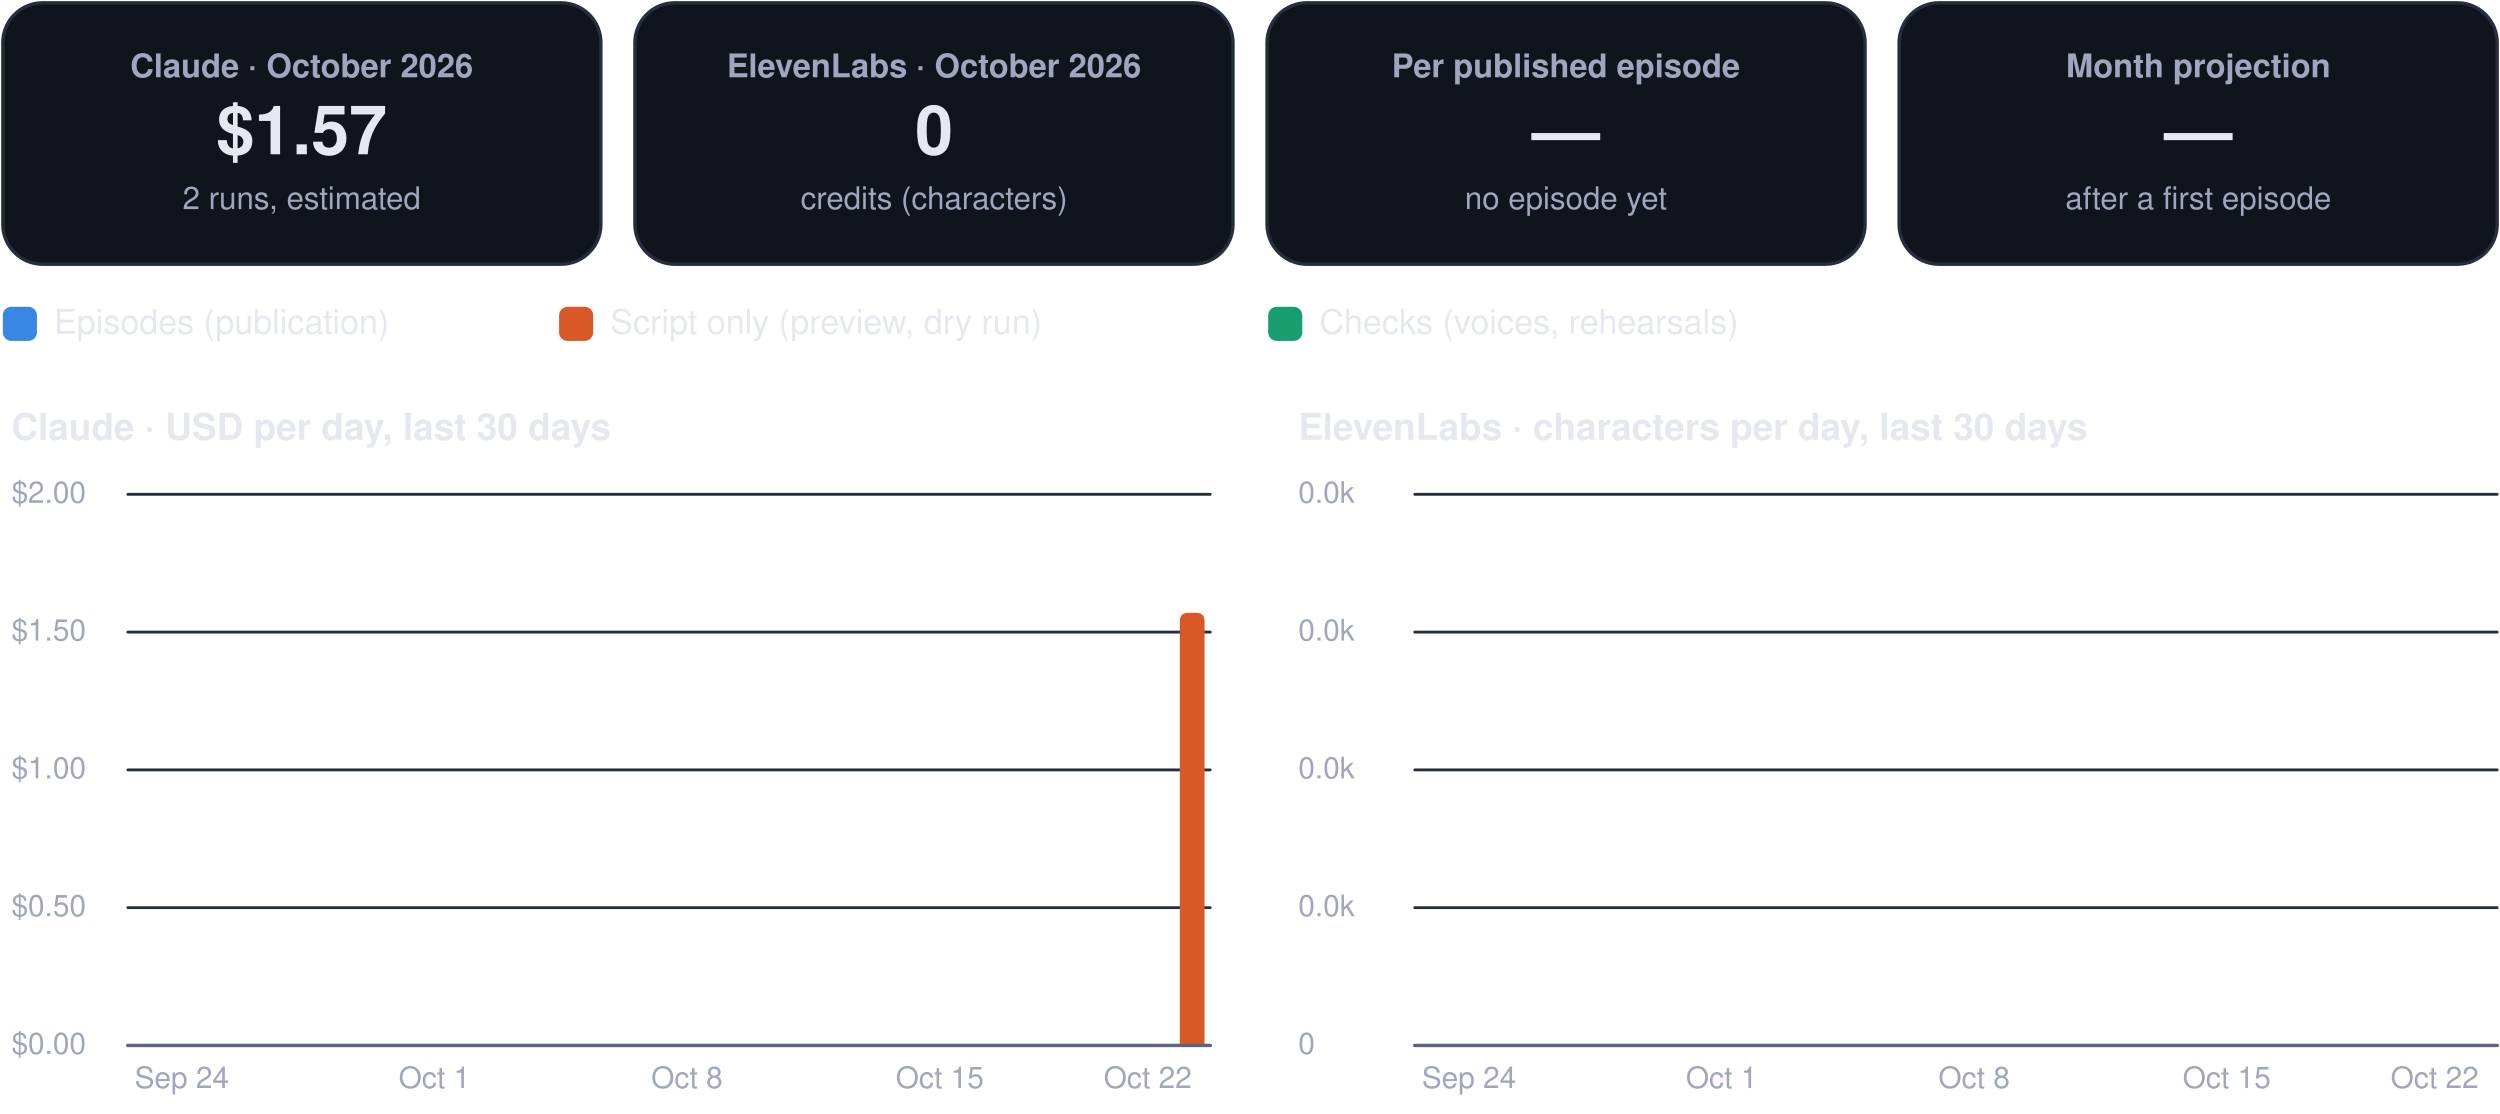
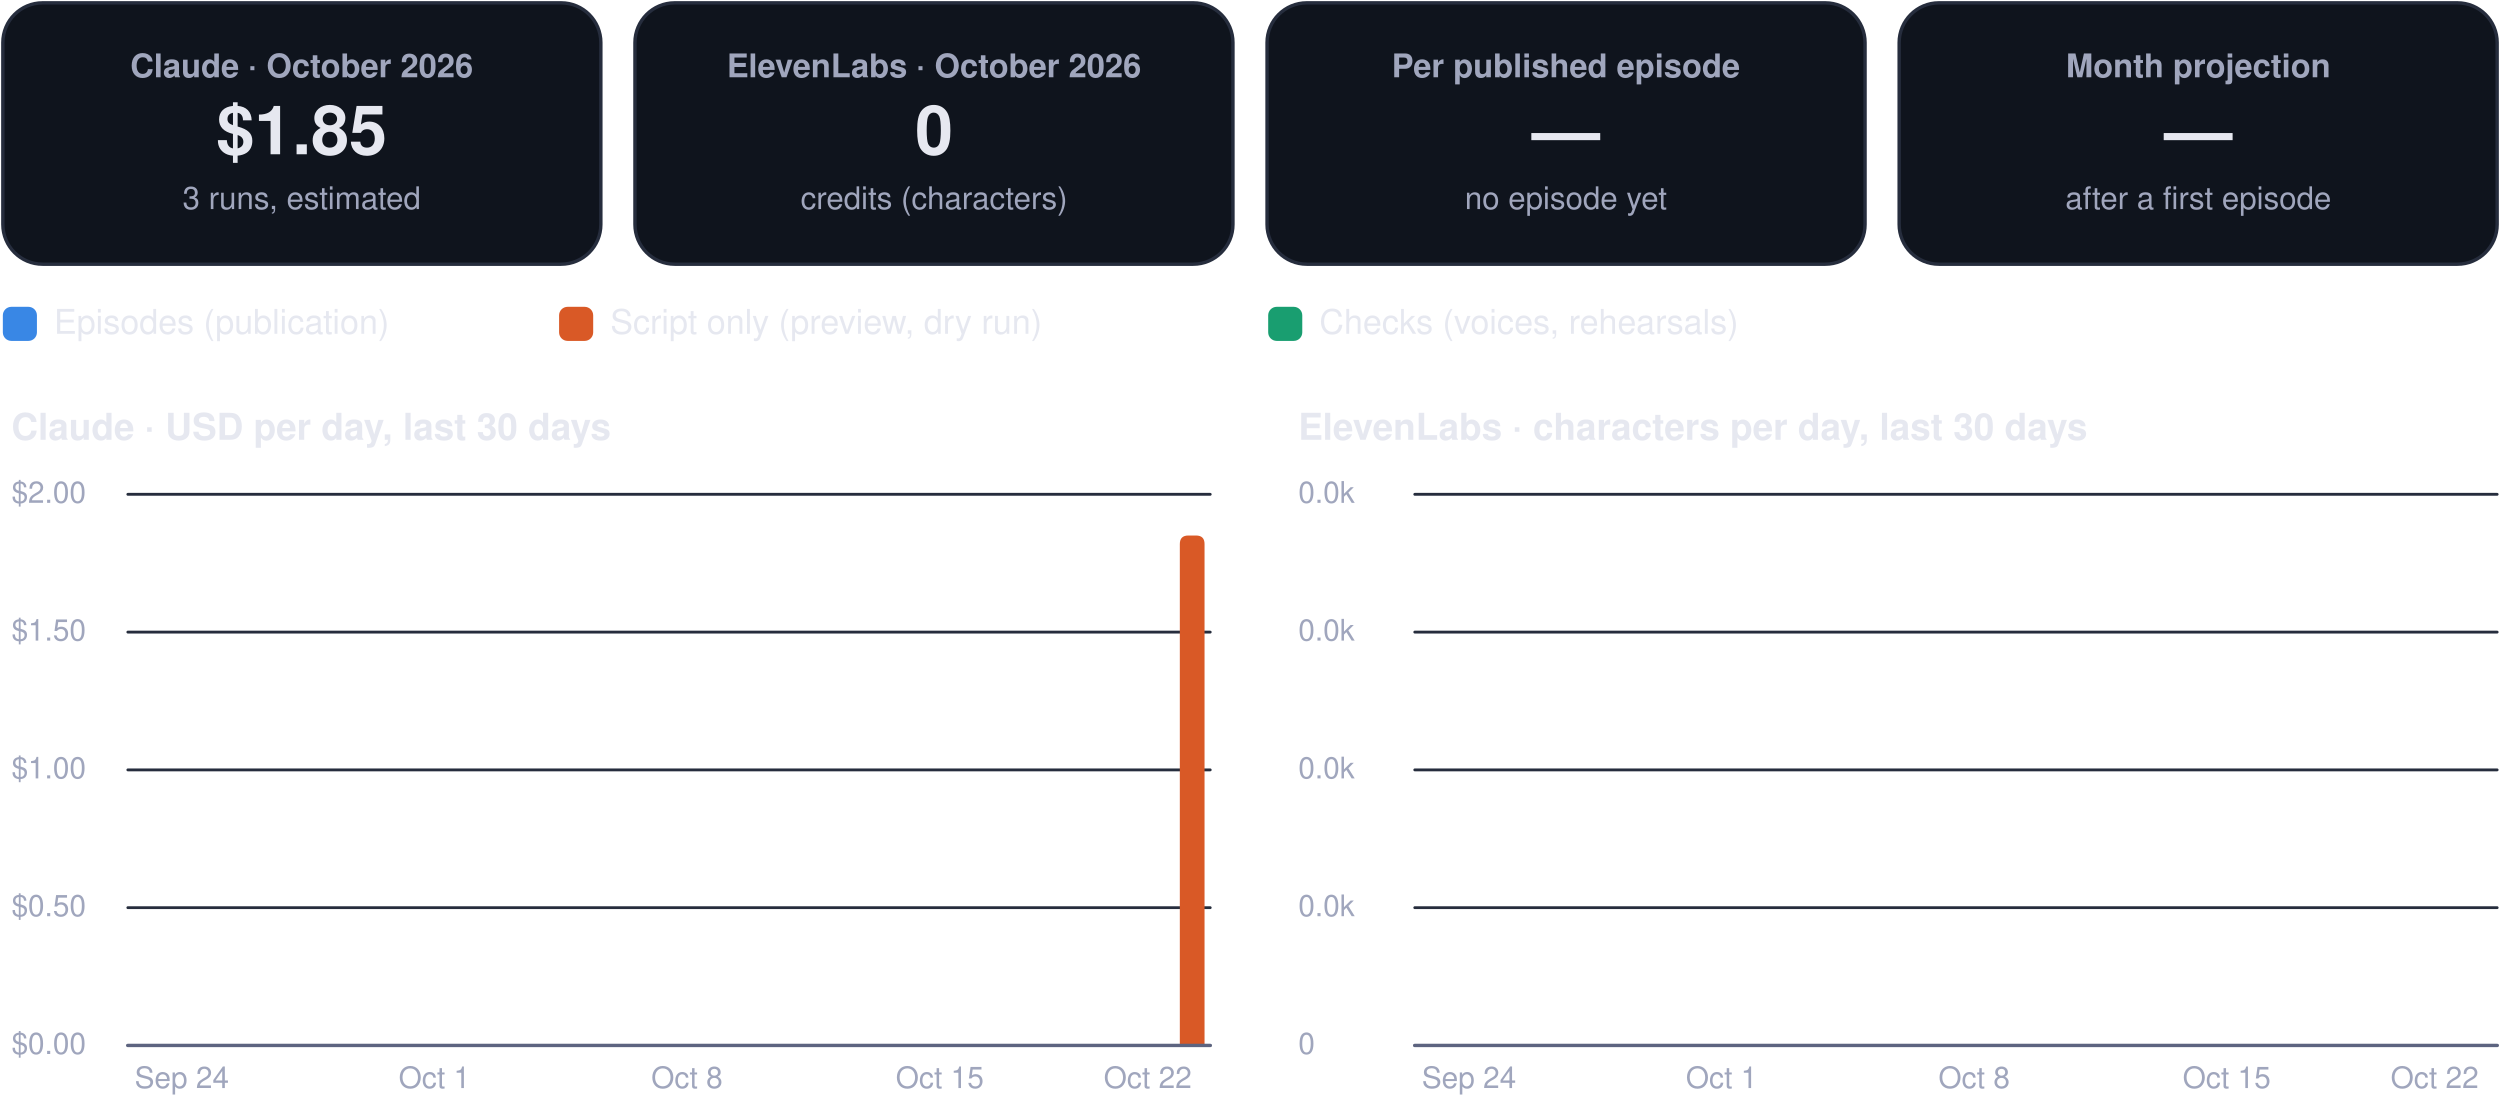
<svg xmlns="http://www.w3.org/2000/svg" viewBox="0 0 880 392" width="880" height="392" role="img" aria-label="FinOps dashboard, October 2026">
  <rect x="1.0" y="1.0" width="210.5" height="92.0" rx="14" fill="#0f141d" stroke="#262d3d" stroke-width="1.2" />
  <g class="box">
    <rect x="5.0" y="10.0" width="202.5" height="74.0" rx="12" fill="none" stroke="none" stroke-width="1.2" class="frame" />
    <text x="106.2" y="27.2" font-family="-apple-system, BlinkMacSystemFont, 'Segoe UI', Helvetica, Arial, sans-serif" font-size="11.5" font-weight="600" fill="#a0a6bd" text-anchor="middle">Claude · October 2026</text>
-     <text x="106.2" y="54.3" font-family="-apple-system, BlinkMacSystemFont, 'Segoe UI', Helvetica, Arial, sans-serif" font-size="24" font-weight="750" fill="#e6e8f0" text-anchor="middle">$1.57</text>
-     <text x="106.2" y="73.6" font-family="-apple-system, BlinkMacSystemFont, 'Segoe UI', Helvetica, Arial, sans-serif" font-size="11" font-weight="400" fill="#a0a6bd" text-anchor="middle">2 runs, estimated</text>
+     <text x="106.2" y="54.3" font-family="-apple-system, BlinkMacSystemFont, 'Segoe UI', Helvetica, Arial, sans-serif" font-size="24" font-weight="750" fill="#e6e8f0" text-anchor="middle">$1.85</text>
+     <text x="106.2" y="73.6" font-family="-apple-system, BlinkMacSystemFont, 'Segoe UI', Helvetica, Arial, sans-serif" font-size="11" font-weight="400" fill="#a0a6bd" text-anchor="middle">3 runs, estimated</text>
  </g>
  <rect x="223.5" y="1.0" width="210.5" height="92.0" rx="14" fill="#0f141d" stroke="#262d3d" stroke-width="1.2" />
  <g class="box">
    <rect x="227.5" y="10.0" width="202.5" height="74.0" rx="12" fill="none" stroke="none" stroke-width="1.2" class="frame" />
    <text x="328.8" y="27.2" font-family="-apple-system, BlinkMacSystemFont, 'Segoe UI', Helvetica, Arial, sans-serif" font-size="11.5" font-weight="600" fill="#a0a6bd" text-anchor="middle">ElevenLabs · October 2026</text>
    <text x="328.8" y="54.3" font-family="-apple-system, BlinkMacSystemFont, 'Segoe UI', Helvetica, Arial, sans-serif" font-size="24" font-weight="750" fill="#e6e8f0" text-anchor="middle">0</text>
    <text x="328.8" y="73.6" font-family="-apple-system, BlinkMacSystemFont, 'Segoe UI', Helvetica, Arial, sans-serif" font-size="11" font-weight="400" fill="#a0a6bd" text-anchor="middle">credits (characters)</text>
  </g>
  <rect x="446.0" y="1.0" width="210.5" height="92.0" rx="14" fill="#0f141d" stroke="#262d3d" stroke-width="1.2" />
  <g class="box">
    <rect x="450.0" y="10.0" width="202.5" height="74.0" rx="12" fill="none" stroke="none" stroke-width="1.2" class="frame" />
    <text x="551.2" y="27.2" font-family="-apple-system, BlinkMacSystemFont, 'Segoe UI', Helvetica, Arial, sans-serif" font-size="11.5" font-weight="600" fill="#a0a6bd" text-anchor="middle">Per published episode</text>
    <text x="551.2" y="54.3" font-family="-apple-system, BlinkMacSystemFont, 'Segoe UI', Helvetica, Arial, sans-serif" font-size="24" font-weight="750" fill="#e6e8f0" text-anchor="middle">—</text>
    <text x="551.2" y="73.6" font-family="-apple-system, BlinkMacSystemFont, 'Segoe UI', Helvetica, Arial, sans-serif" font-size="11" font-weight="400" fill="#a0a6bd" text-anchor="middle">no episode yet</text>
  </g>
  <rect x="668.5" y="1.0" width="210.5" height="92.0" rx="14" fill="#0f141d" stroke="#262d3d" stroke-width="1.2" />
  <g class="box">
    <rect x="672.5" y="10.0" width="202.5" height="74.0" rx="12" fill="none" stroke="none" stroke-width="1.2" class="frame" />
    <text x="773.8" y="27.2" font-family="-apple-system, BlinkMacSystemFont, 'Segoe UI', Helvetica, Arial, sans-serif" font-size="11.5" font-weight="600" fill="#a0a6bd" text-anchor="middle">Month projection</text>
    <text x="773.8" y="54.3" font-family="-apple-system, BlinkMacSystemFont, 'Segoe UI', Helvetica, Arial, sans-serif" font-size="24" font-weight="750" fill="#e6e8f0" text-anchor="middle">—</text>
    <text x="773.8" y="73.6" font-family="-apple-system, BlinkMacSystemFont, 'Segoe UI', Helvetica, Arial, sans-serif" font-size="11" font-weight="400" fill="#a0a6bd" text-anchor="middle">after a first episode</text>
  </g>
  <rect x="1.0" y="108.0" width="12.0" height="12.0" rx="3" fill="#3987e5" stroke="none" stroke-width="1.2" />
  <g class="box">
    <rect x="17.0" y="105.0" width="161.8" height="18.0" rx="12" fill="none" stroke="none" stroke-width="1.2" class="frame" />
    <text x="19.0" y="117.5" font-family="-apple-system, BlinkMacSystemFont, 'Segoe UI', Helvetica, Arial, sans-serif" font-size="12" font-weight="500" fill="#e6e8f0" text-anchor="start">Episodes (publication)</text>
  </g>
  <rect x="196.8" y="108.0" width="12.0" height="12.0" rx="3" fill="#d95926" stroke="none" stroke-width="1.2" />
  <g class="box">
    <rect x="212.8" y="105.0" width="215.6" height="18.0" rx="12" fill="none" stroke="none" stroke-width="1.2" class="frame" />
    <text x="214.8" y="117.5" font-family="-apple-system, BlinkMacSystemFont, 'Segoe UI', Helvetica, Arial, sans-serif" font-size="12" font-weight="500" fill="#e6e8f0" text-anchor="start">Script only (preview, dry run)</text>
  </g>
  <rect x="446.4" y="108.0" width="12.0" height="12.0" rx="3" fill="#199e70" stroke="none" stroke-width="1.2" />
  <g class="box">
    <rect x="462.4" y="105.0" width="195.4" height="18.0" rx="12" fill="none" stroke="none" stroke-width="1.2" class="frame" />
    <text x="464.4" y="117.5" font-family="-apple-system, BlinkMacSystemFont, 'Segoe UI', Helvetica, Arial, sans-serif" font-size="12" font-weight="500" fill="#e6e8f0" text-anchor="start">Checks (voices, rehearsals)</text>
  </g>
  <g class="box">
    <rect x="1.0" y="140.0" width="425.0" height="22.0" rx="12" fill="none" stroke="none" stroke-width="1.2" class="frame" />
    <text x="4.0" y="154.8" font-family="-apple-system, BlinkMacSystemFont, 'Segoe UI', Helvetica, Arial, sans-serif" font-size="13" font-weight="700" fill="#e6e8f0" text-anchor="start">Claude · USD per day, last 30 days</text>
  </g>
  <path d="M45,368.0 L426.0,368.0" fill="none" stroke="#262d3d" stroke-width="1" stroke-linecap="round" stroke-linejoin="round" />
  <g class="box">
    <rect x="1.0" y="360.0" width="42.0" height="16.0" rx="12" fill="none" stroke="none" stroke-width="1.2" class="frame" />
    <text x="4.0" y="371.0" font-family="-apple-system, BlinkMacSystemFont, 'Segoe UI', Helvetica, Arial, sans-serif" font-size="10.5" font-weight="500" fill="#a0a6bd" text-anchor="start">$0.00</text>
  </g>
  <path d="M45,319.5 L426.0,319.5" fill="none" stroke="#262d3d" stroke-width="1" stroke-linecap="round" stroke-linejoin="round" />
  <g class="box">
    <rect x="1.0" y="311.5" width="42.0" height="16.0" rx="12" fill="none" stroke="none" stroke-width="1.2" class="frame" />
    <text x="4.0" y="322.5" font-family="-apple-system, BlinkMacSystemFont, 'Segoe UI', Helvetica, Arial, sans-serif" font-size="10.5" font-weight="500" fill="#a0a6bd" text-anchor="start">$0.50</text>
  </g>
  <path d="M45,271.0 L426.0,271.0" fill="none" stroke="#262d3d" stroke-width="1" stroke-linecap="round" stroke-linejoin="round" />
  <g class="box">
    <rect x="1.0" y="263.0" width="42.0" height="16.0" rx="12" fill="none" stroke="none" stroke-width="1.2" class="frame" />
    <text x="4.0" y="274.0" font-family="-apple-system, BlinkMacSystemFont, 'Segoe UI', Helvetica, Arial, sans-serif" font-size="10.5" font-weight="500" fill="#a0a6bd" text-anchor="start">$1.00</text>
  </g>
  <path d="M45,222.5 L426.0,222.5" fill="none" stroke="#262d3d" stroke-width="1" stroke-linecap="round" stroke-linejoin="round" />
  <g class="box">
    <rect x="1.0" y="214.5" width="42.0" height="16.0" rx="12" fill="none" stroke="none" stroke-width="1.2" class="frame" />
    <text x="4.0" y="225.5" font-family="-apple-system, BlinkMacSystemFont, 'Segoe UI', Helvetica, Arial, sans-serif" font-size="10.5" font-weight="500" fill="#a0a6bd" text-anchor="start">$1.50</text>
  </g>
  <path d="M45,174.0 L426.0,174.0" fill="none" stroke="#262d3d" stroke-width="1" stroke-linecap="round" stroke-linejoin="round" />
  <g class="box">
    <rect x="1.0" y="166.0" width="42.0" height="16.0" rx="12" fill="none" stroke="none" stroke-width="1.2" class="frame" />
    <text x="4.0" y="177.0" font-family="-apple-system, BlinkMacSystemFont, 'Segoe UI', Helvetica, Arial, sans-serif" font-size="10.5" font-weight="500" fill="#a0a6bd" text-anchor="start">$2.00</text>
  </g>
  <g class="box">
    <rect x="42.0" y="372.0" width="44.0" height="16.0" rx="12" fill="none" stroke="none" stroke-width="1.2" class="frame" />
    <text x="64.0" y="383.0" font-family="-apple-system, BlinkMacSystemFont, 'Segoe UI', Helvetica, Arial, sans-serif" font-size="10.5" font-weight="500" fill="#a0a6bd" text-anchor="middle">Sep 24</text>
  </g>
  <g class="box">
    <rect x="130.9" y="372.0" width="44.0" height="16.0" rx="12" fill="none" stroke="none" stroke-width="1.2" class="frame" />
    <text x="152.9" y="383.0" font-family="-apple-system, BlinkMacSystemFont, 'Segoe UI', Helvetica, Arial, sans-serif" font-size="10.5" font-weight="500" fill="#a0a6bd" text-anchor="middle">Oct 1</text>
  </g>
  <g class="box">
    <rect x="219.8" y="372.0" width="44.0" height="16.0" rx="12" fill="none" stroke="none" stroke-width="1.2" class="frame" />
    <text x="241.8" y="383.0" font-family="-apple-system, BlinkMacSystemFont, 'Segoe UI', Helvetica, Arial, sans-serif" font-size="10.5" font-weight="500" fill="#a0a6bd" text-anchor="middle">Oct 8</text>
  </g>
  <g class="box">
    <rect x="308.8" y="372.0" width="44.0" height="16.0" rx="12" fill="none" stroke="none" stroke-width="1.2" class="frame" />
    <text x="330.8" y="383.0" font-family="-apple-system, BlinkMacSystemFont, 'Segoe UI', Helvetica, Arial, sans-serif" font-size="10.5" font-weight="500" fill="#a0a6bd" text-anchor="middle">Oct 15</text>
  </g>
-   <path d="M415.3,368.0 L415.3,218.7 Q415.3,215.7 418.3,215.7 L421.0,215.7 Q424.0,215.7 424.0,218.7 L424.0,368.0 Z" fill="#d95926" />
+   <path d="M415.3,368.0 L415.3,191.5 Q415.3,188.5 418.3,188.5 L421.0,188.5 Q424.0,188.5 424.0,191.5 L424.0,368.0 Z" fill="#d95926" />
  <g class="box">
    <rect x="382.0" y="372.0" width="44.0" height="16.0" rx="12" fill="none" stroke="none" stroke-width="1.2" class="frame" />
    <text x="404.0" y="383.0" font-family="-apple-system, BlinkMacSystemFont, 'Segoe UI', Helvetica, Arial, sans-serif" font-size="10.5" font-weight="500" fill="#a0a6bd" text-anchor="middle">Oct 22</text>
  </g>
  <path d="M45,368 L426.0,368" fill="none" stroke="#5d6480" stroke-width="1.2" stroke-linecap="round" stroke-linejoin="round" />
  <g class="box">
    <rect x="454.0" y="140.0" width="425.0" height="22.0" rx="12" fill="none" stroke="none" stroke-width="1.2" class="frame" />
    <text x="457.0" y="154.8" font-family="-apple-system, BlinkMacSystemFont, 'Segoe UI', Helvetica, Arial, sans-serif" font-size="13" font-weight="700" fill="#e6e8f0" text-anchor="start">ElevenLabs · characters per day, last 30 days</text>
  </g>
  <path d="M498.0,368.0 L879.0,368.0" fill="none" stroke="#262d3d" stroke-width="1" stroke-linecap="round" stroke-linejoin="round" />
  <g class="box">
    <rect x="454.0" y="360.0" width="42.0" height="16.0" rx="12" fill="none" stroke="none" stroke-width="1.2" class="frame" />
    <text x="457.0" y="371.0" font-family="-apple-system, BlinkMacSystemFont, 'Segoe UI', Helvetica, Arial, sans-serif" font-size="10.5" font-weight="500" fill="#a0a6bd" text-anchor="start">0</text>
  </g>
  <path d="M498.0,319.5 L879.0,319.5" fill="none" stroke="#262d3d" stroke-width="1" stroke-linecap="round" stroke-linejoin="round" />
  <g class="box">
    <rect x="454.0" y="311.5" width="42.0" height="16.0" rx="12" fill="none" stroke="none" stroke-width="1.2" class="frame" />
    <text x="457.0" y="322.5" font-family="-apple-system, BlinkMacSystemFont, 'Segoe UI', Helvetica, Arial, sans-serif" font-size="10.5" font-weight="500" fill="#a0a6bd" text-anchor="start">0.0k</text>
  </g>
  <path d="M498.0,271.0 L879.0,271.0" fill="none" stroke="#262d3d" stroke-width="1" stroke-linecap="round" stroke-linejoin="round" />
  <g class="box">
    <rect x="454.0" y="263.0" width="42.0" height="16.0" rx="12" fill="none" stroke="none" stroke-width="1.2" class="frame" />
    <text x="457.0" y="274.0" font-family="-apple-system, BlinkMacSystemFont, 'Segoe UI', Helvetica, Arial, sans-serif" font-size="10.5" font-weight="500" fill="#a0a6bd" text-anchor="start">0.0k</text>
  </g>
  <path d="M498.0,222.5 L879.0,222.5" fill="none" stroke="#262d3d" stroke-width="1" stroke-linecap="round" stroke-linejoin="round" />
  <g class="box">
    <rect x="454.0" y="214.5" width="42.0" height="16.0" rx="12" fill="none" stroke="none" stroke-width="1.2" class="frame" />
    <text x="457.0" y="225.5" font-family="-apple-system, BlinkMacSystemFont, 'Segoe UI', Helvetica, Arial, sans-serif" font-size="10.5" font-weight="500" fill="#a0a6bd" text-anchor="start">0.0k</text>
  </g>
  <path d="M498.0,174.0 L879.0,174.0" fill="none" stroke="#262d3d" stroke-width="1" stroke-linecap="round" stroke-linejoin="round" />
  <g class="box">
    <rect x="454.0" y="166.0" width="42.0" height="16.0" rx="12" fill="none" stroke="none" stroke-width="1.2" class="frame" />
    <text x="457.0" y="177.0" font-family="-apple-system, BlinkMacSystemFont, 'Segoe UI', Helvetica, Arial, sans-serif" font-size="10.5" font-weight="500" fill="#a0a6bd" text-anchor="start">0.0k</text>
  </g>
  <g class="box">
    <rect x="495.1" y="372.0" width="44.0" height="16.0" rx="12" fill="none" stroke="none" stroke-width="1.2" class="frame" />
    <text x="517.1" y="383.0" font-family="-apple-system, BlinkMacSystemFont, 'Segoe UI', Helvetica, Arial, sans-serif" font-size="10.5" font-weight="500" fill="#a0a6bd" text-anchor="middle">Sep 24</text>
  </g>
  <g class="box">
    <rect x="584.0" y="372.0" width="44.0" height="16.0" rx="12" fill="none" stroke="none" stroke-width="1.2" class="frame" />
    <text x="606.0" y="383.0" font-family="-apple-system, BlinkMacSystemFont, 'Segoe UI', Helvetica, Arial, sans-serif" font-size="10.5" font-weight="500" fill="#a0a6bd" text-anchor="middle">Oct 1</text>
  </g>
  <g class="box">
    <rect x="672.9" y="372.0" width="44.0" height="16.0" rx="12" fill="none" stroke="none" stroke-width="1.2" class="frame" />
    <text x="694.9" y="383.0" font-family="-apple-system, BlinkMacSystemFont, 'Segoe UI', Helvetica, Arial, sans-serif" font-size="10.5" font-weight="500" fill="#a0a6bd" text-anchor="middle">Oct 8</text>
  </g>
  <g class="box">
    <rect x="761.8" y="372.0" width="44.0" height="16.0" rx="12" fill="none" stroke="none" stroke-width="1.2" class="frame" />
    <text x="783.8" y="383.0" font-family="-apple-system, BlinkMacSystemFont, 'Segoe UI', Helvetica, Arial, sans-serif" font-size="10.5" font-weight="500" fill="#a0a6bd" text-anchor="middle">Oct 15</text>
  </g>
  <g class="box">
    <rect x="835.0" y="372.0" width="44.0" height="16.0" rx="12" fill="none" stroke="none" stroke-width="1.2" class="frame" />
    <text x="857.0" y="383.0" font-family="-apple-system, BlinkMacSystemFont, 'Segoe UI', Helvetica, Arial, sans-serif" font-size="10.5" font-weight="500" fill="#a0a6bd" text-anchor="middle">Oct 22</text>
  </g>
  <path d="M498.0,368 L879.0,368" fill="none" stroke="#5d6480" stroke-width="1.2" stroke-linecap="round" stroke-linejoin="round" />
</svg>
